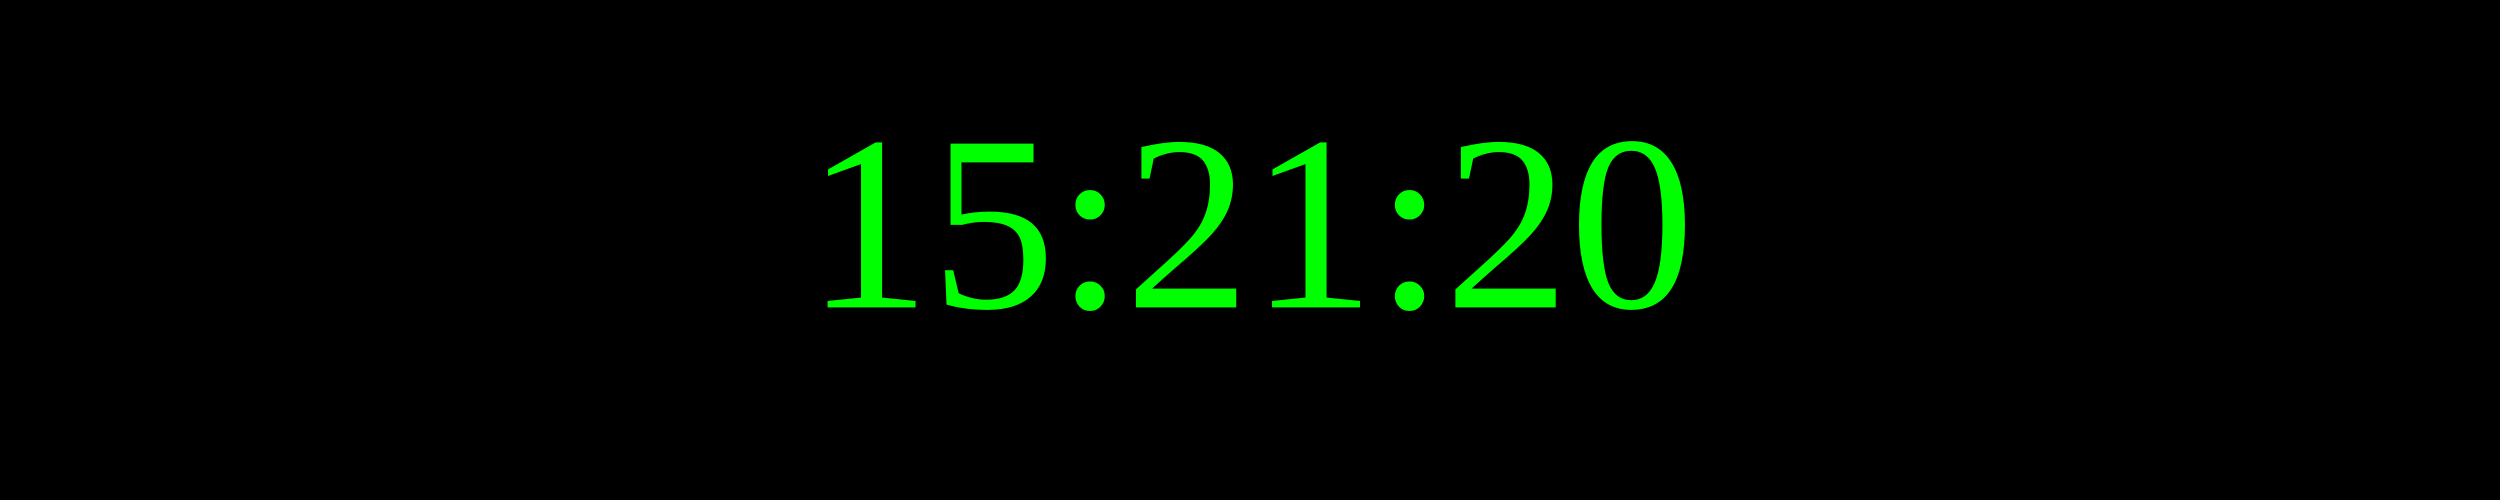
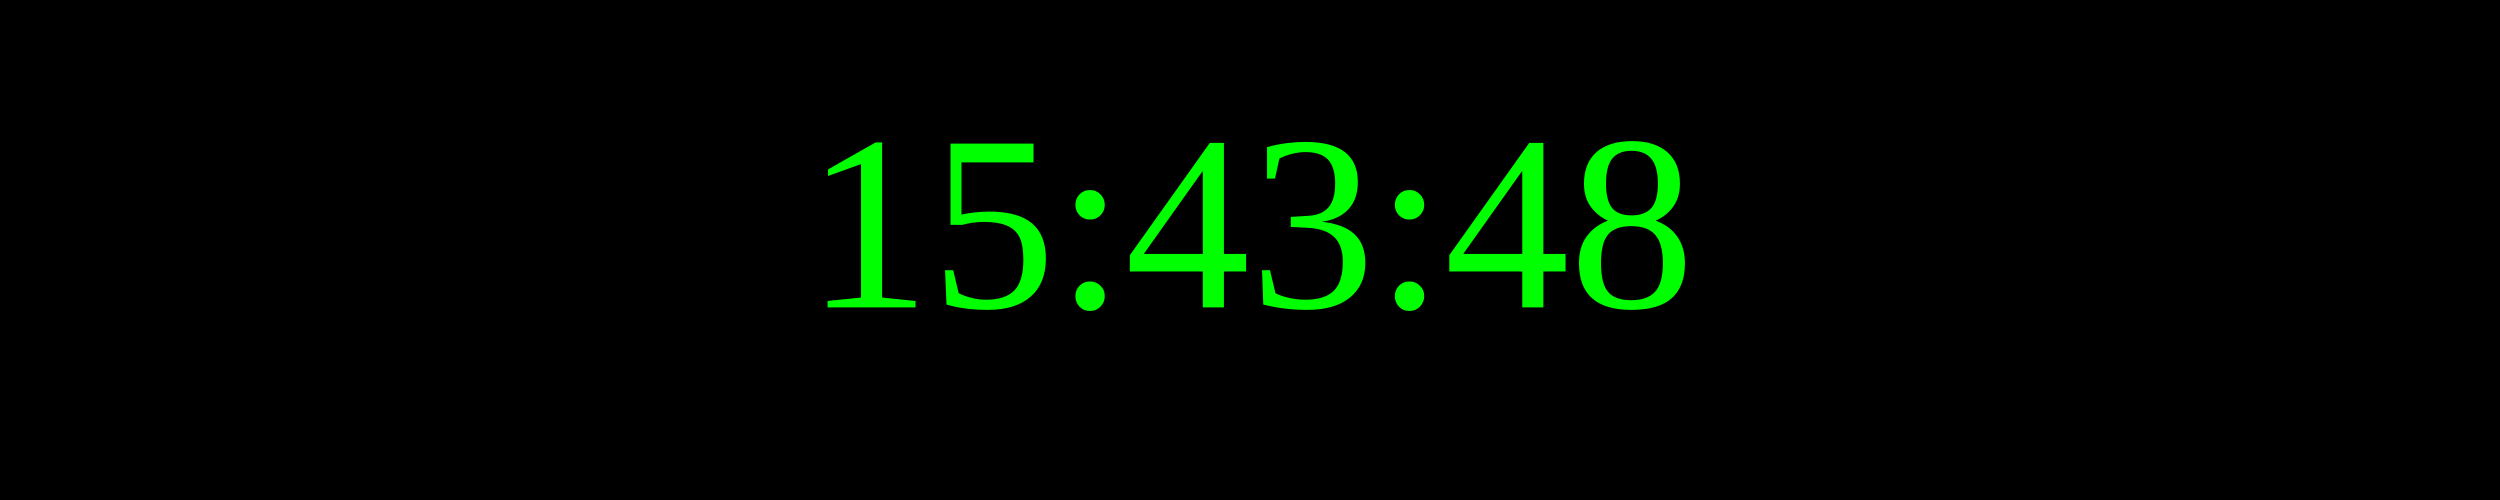
<svg xmlns="http://www.w3.org/2000/svg" width="250" height="50">
  <rect width="100%" height="100%" fill="black" />
  <text x="50%" y="50%" font-size="25" fill="lime" text-anchor="middle" dominant-baseline="middle">
- 15:21:20
+ 15:43:48
</text>
</svg>
